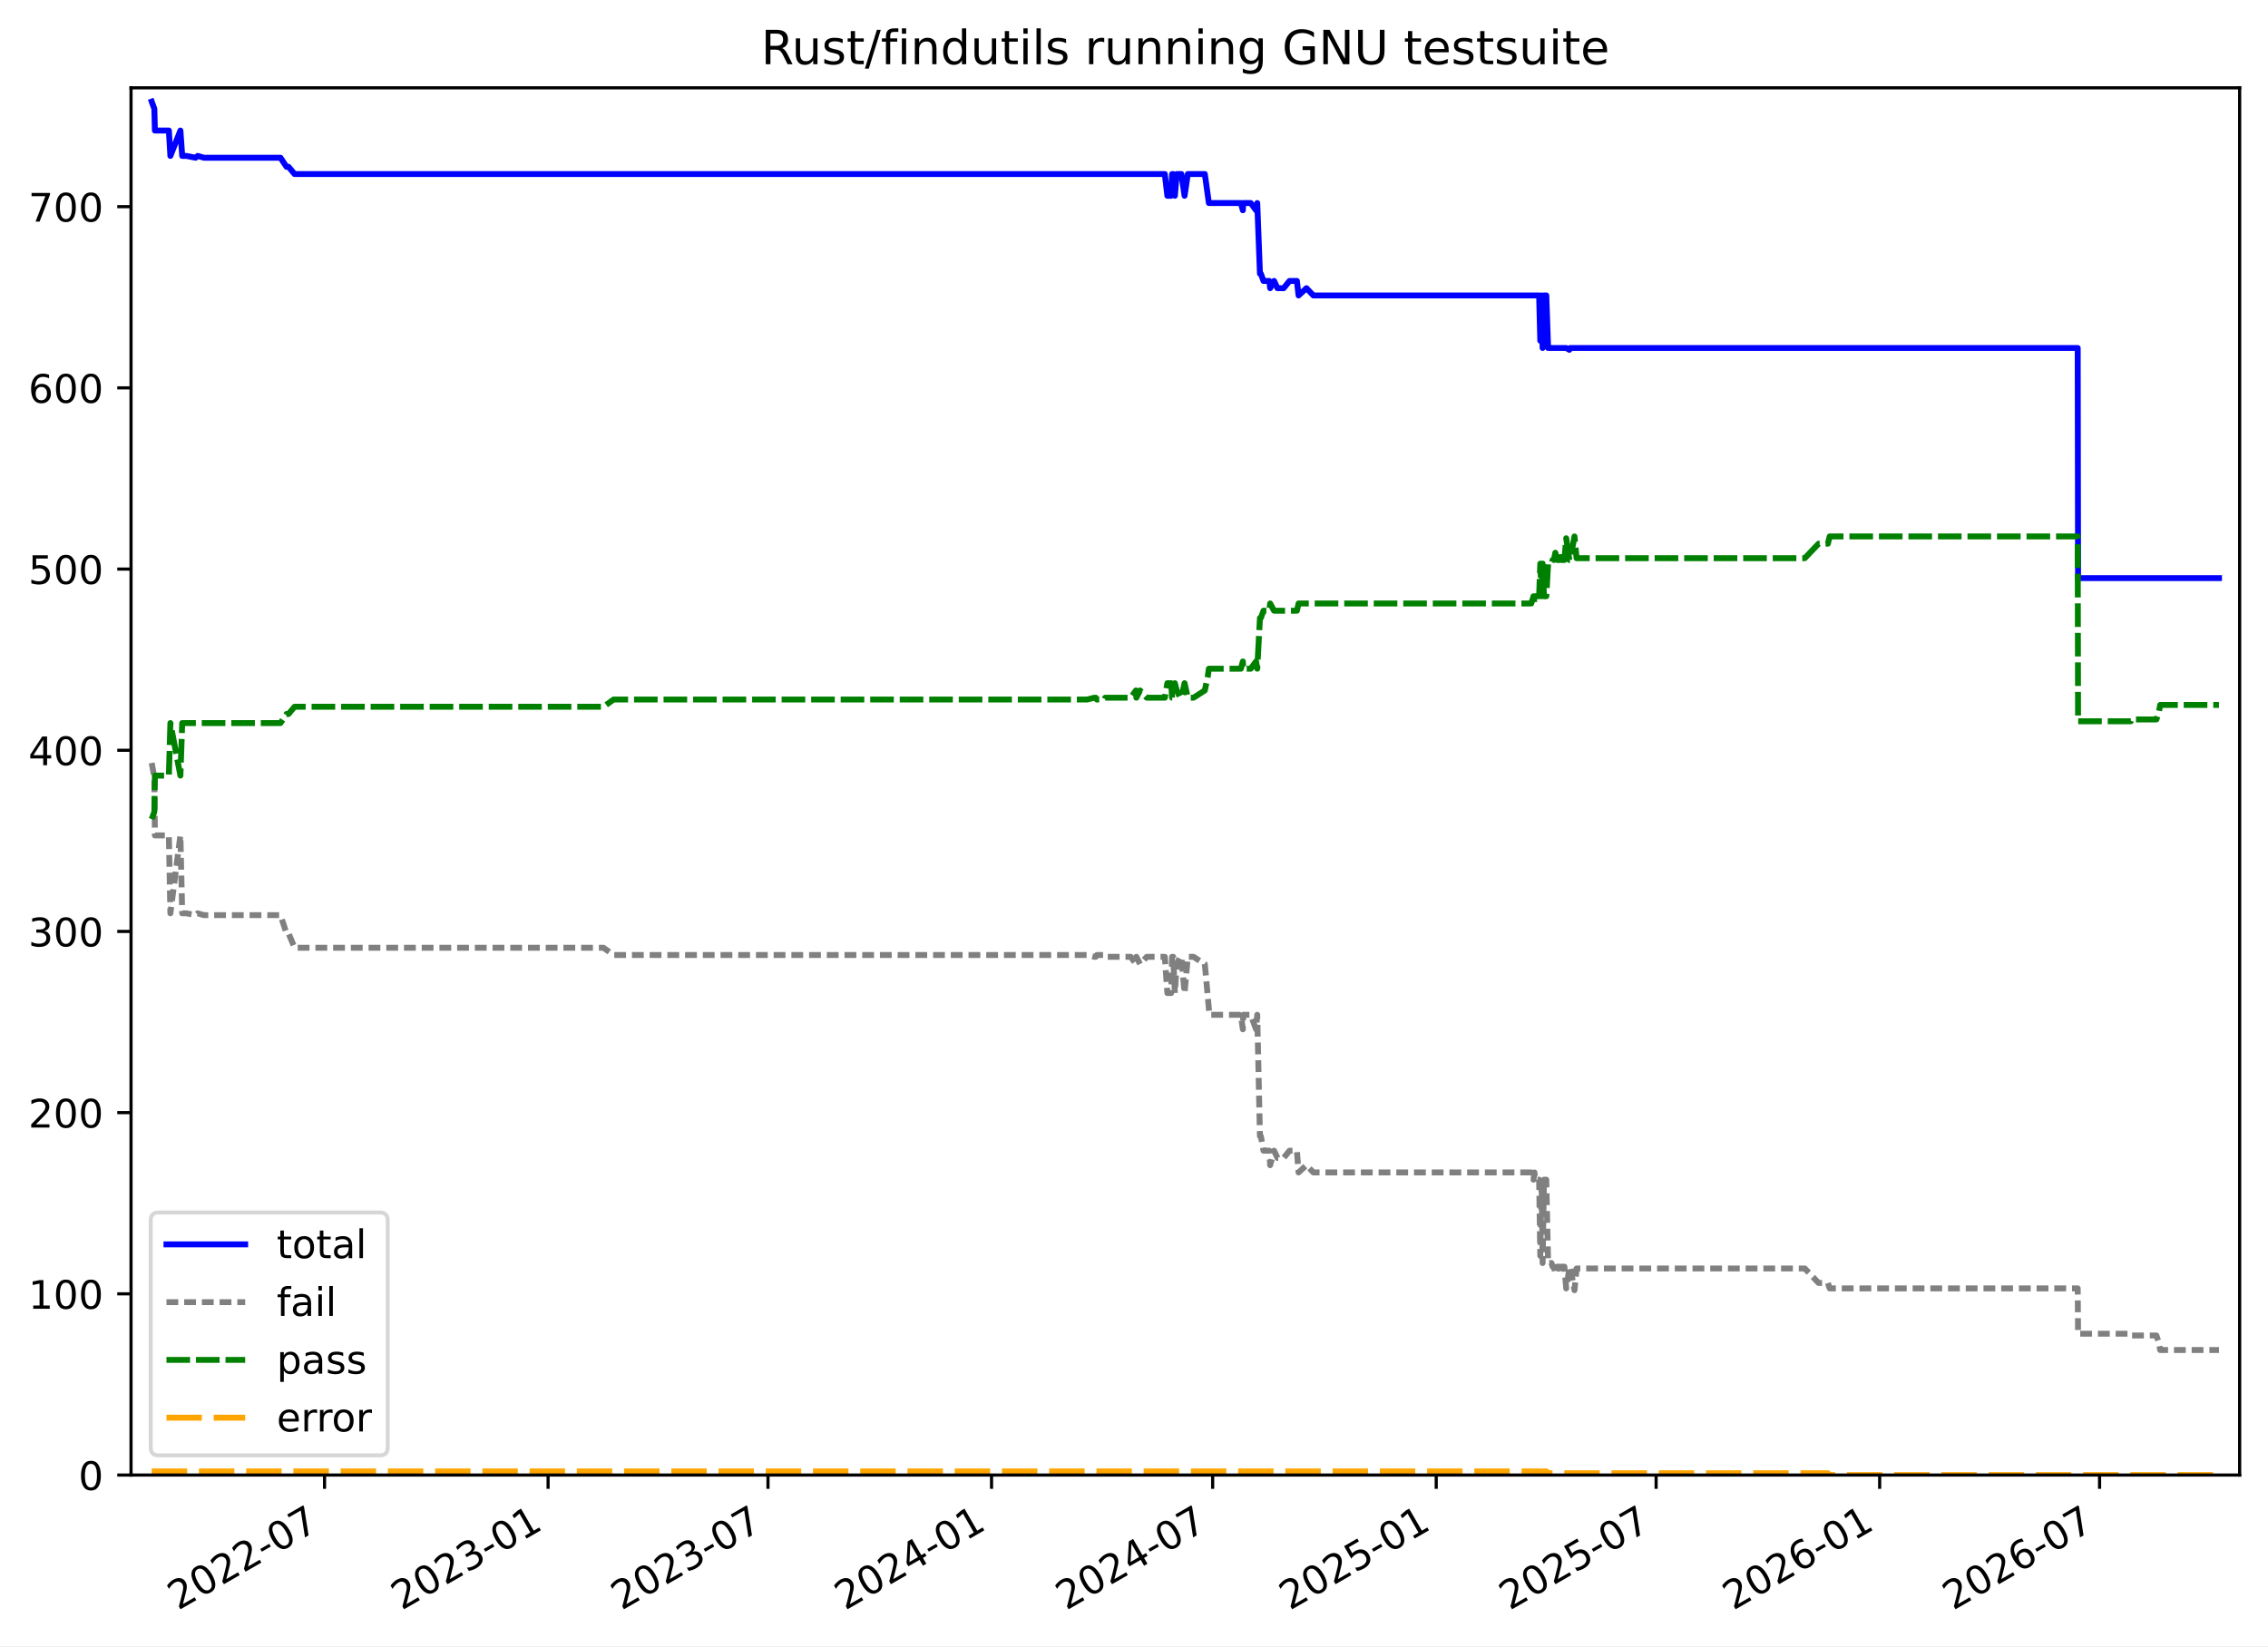
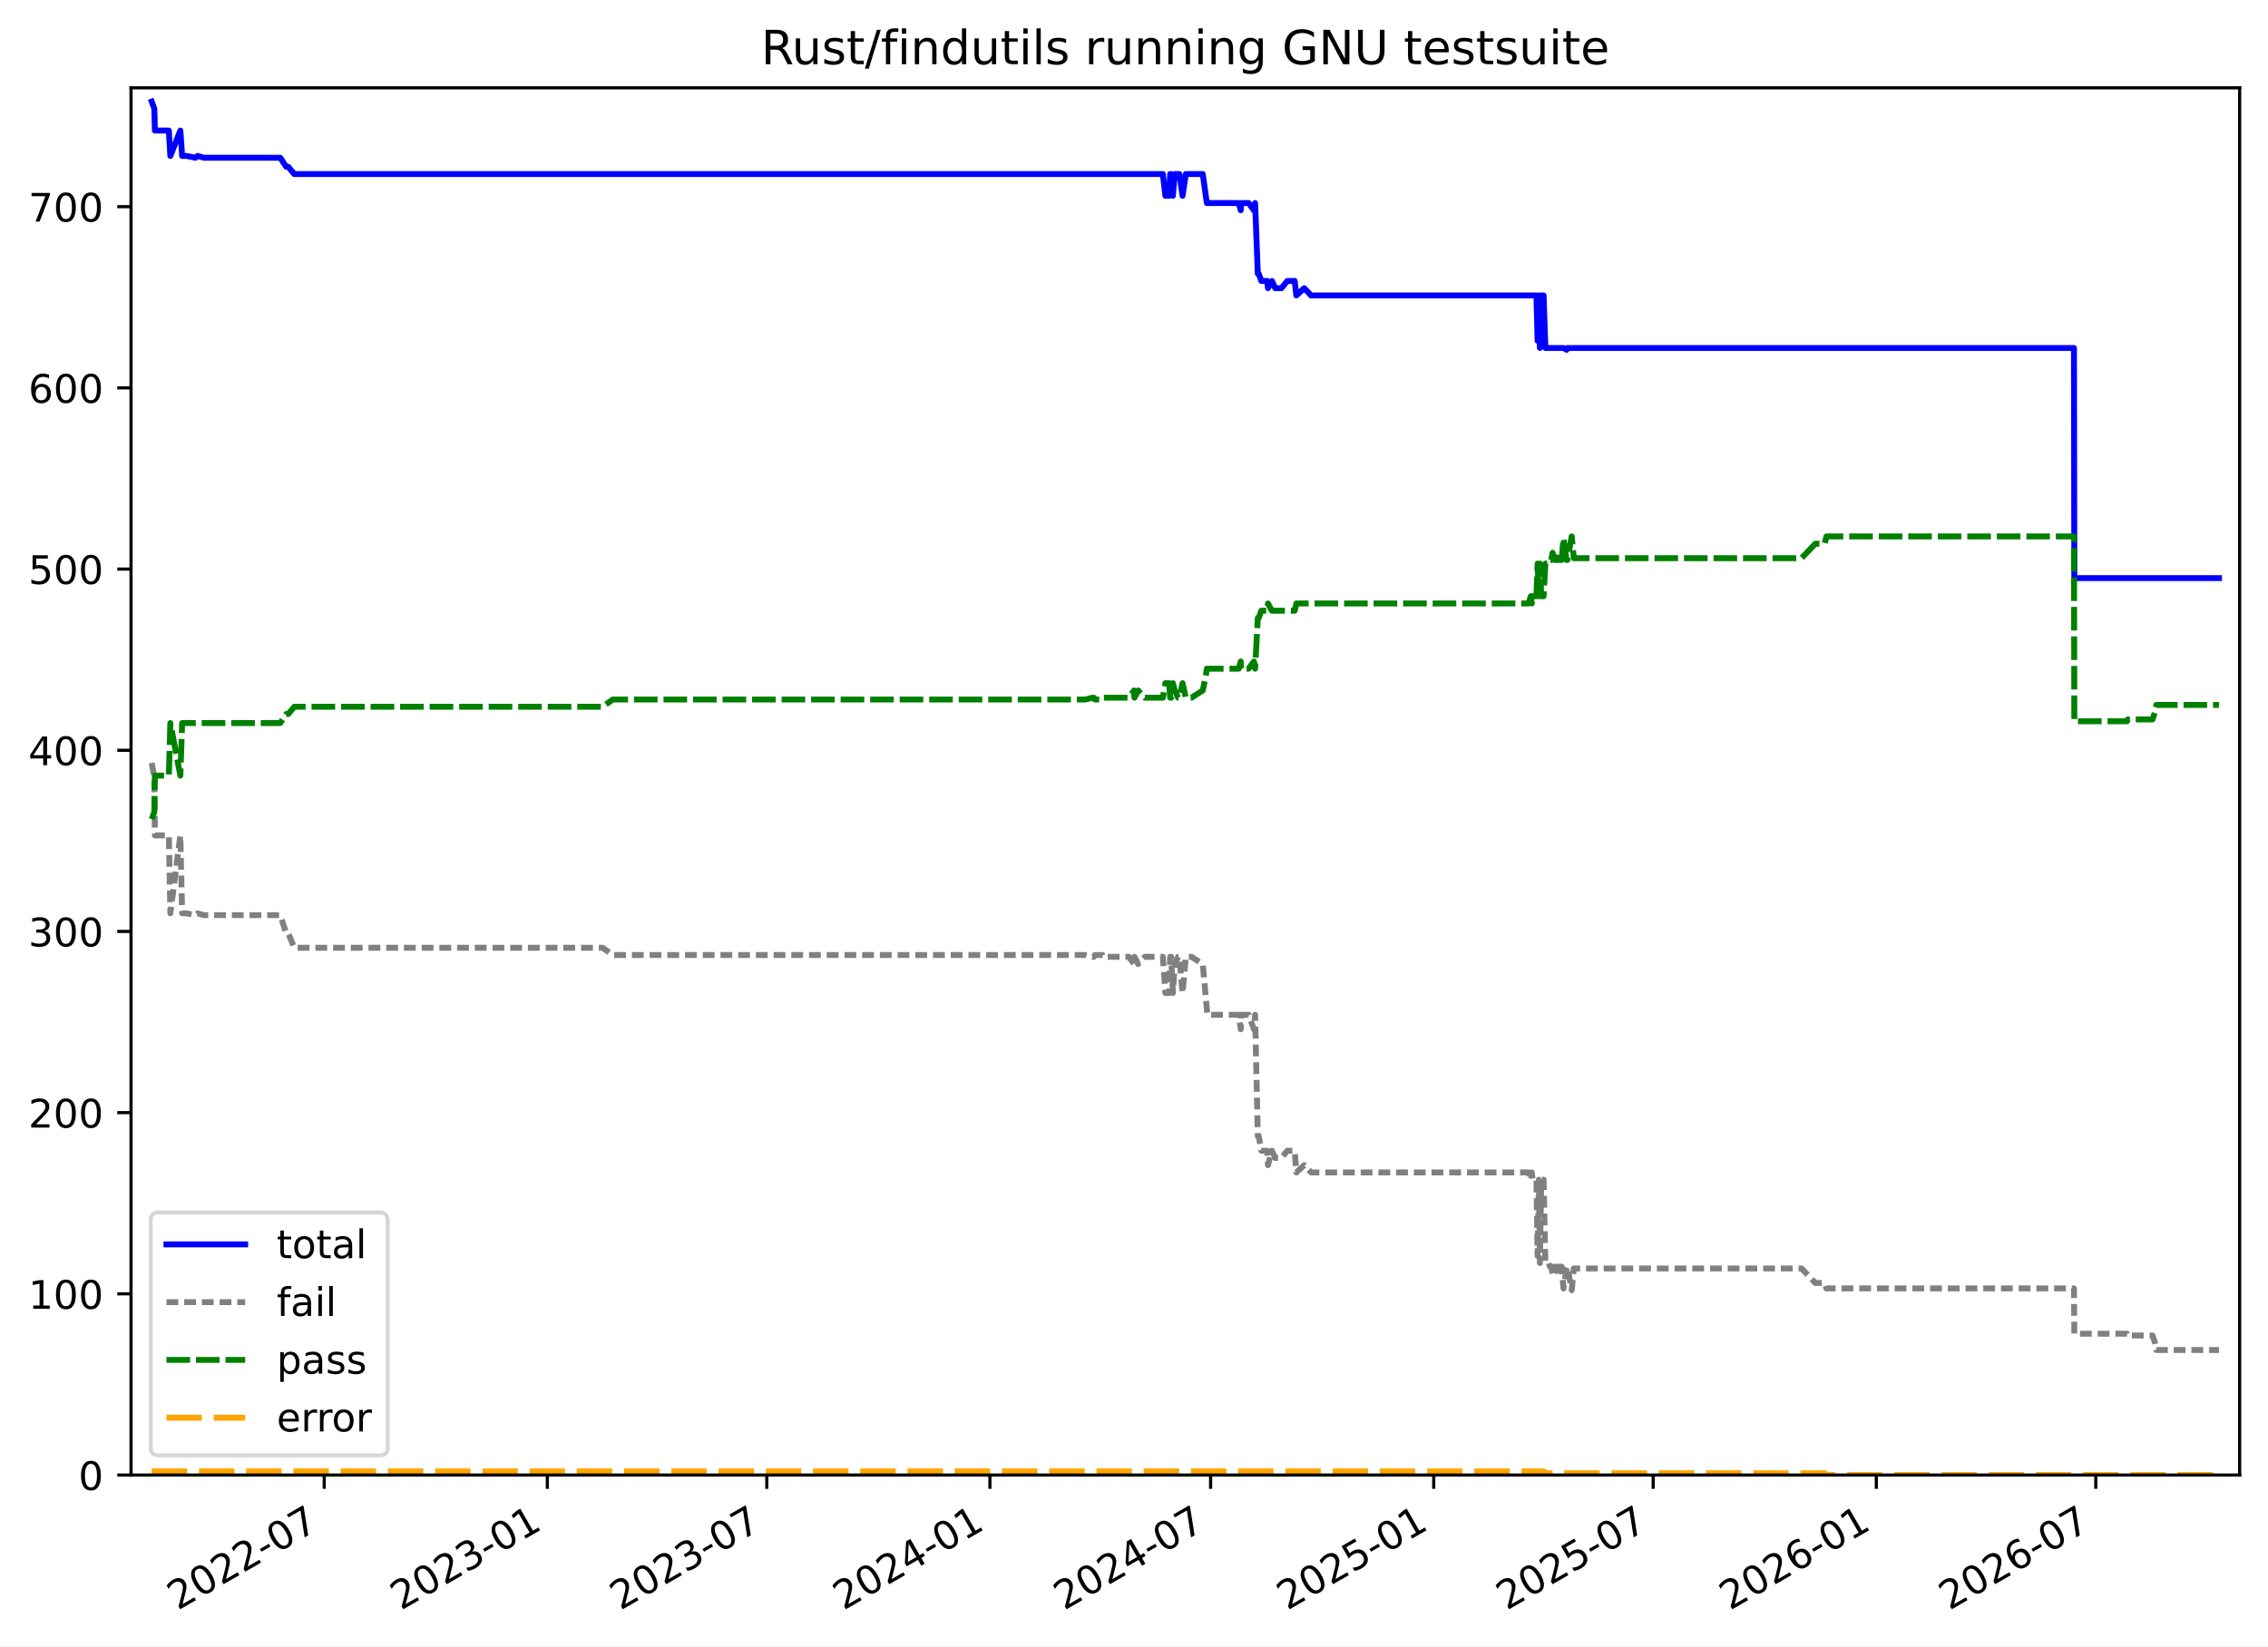
<svg xmlns="http://www.w3.org/2000/svg" xmlns:xlink="http://www.w3.org/1999/xlink" width="576.168pt" height="418.303pt" viewBox="0 0 576.168 418.303" version="1.1">
  <defs>
    <style type="text/css">*{stroke-linejoin: round; stroke-linecap: butt}</style>
  </defs>
  <g id="figure_1">
    <g id="patch_1">
      <path d="M -0 418.303  L 576.168 418.303  L 576.168 0  L -0 0  z " style="fill: #ffffff" />
    </g>
    <g id="axes_1">
      <g id="patch_2">
        <path d="M 33.288 374.83  L 568.967 374.83  L 568.967 22.318  L 33.288 22.318  z " style="fill: #ffffff" />
      </g>
      <g id="matplotlib.axis_1">
        <g id="xtick_1">
          <g id="line2d_1">
            <defs>
-               <path id="ma2edd99bf3" d="M 0 0  L 0 3.5  " style="stroke: #000000; stroke-width: 0.8" />
+               <path id="m2cd322309d" d="M 0 0  L 0 3.5  " style="stroke: #000000; stroke-width: 0.8" />
            </defs>
            <g>
-               <use xlink:href="#ma2edd99bf3" x="82.449" y="374.83" style="stroke: #000000; stroke-width: 0.8" />
+               <use xlink:href="#m2cd322309d" x="82.363" y="374.83" style="stroke: #000000; stroke-width: 0.8" />
            </g>
          </g>
          <g id="text_1">
-             <g transform="translate(45.22381 409.302) rotate(-30) scale(0.1 -0.1)">
+             <g transform="translate(45.13858 409.302) rotate(-30) scale(0.1 -0.1)">
              <defs>
                <path id="DejaVuSans-32" d="M 1228 531  L 3431 531  L 3431 0  L 469 0  L 469 531  Q 828 903 1448 1529  Q 2069 2156 2228 2338  Q 2531 2678 2651 2914  Q 2772 3150 2772 3378  Q 2772 3750 2511 3984  Q 2250 4219 1831 4219  Q 1534 4219 1204 4116  Q 875 4013 500 3803  L 500 4441  Q 881 4594 1212 4672  Q 1544 4750 1819 4750  Q 2544 4750 2975 4387  Q 3406 4025 3406 3419  Q 3406 3131 3298 2873  Q 3191 2616 2906 2266  Q 2828 2175 2409 1742  Q 1991 1309 1228 531  z " transform="scale(0.015625)" />
                <path id="DejaVuSans-30" d="M 2034 4250  Q 1547 4250 1301 3770  Q 1056 3291 1056 2328  Q 1056 1369 1301 889  Q 1547 409 2034 409  Q 2525 409 2770 889  Q 3016 1369 3016 2328  Q 3016 3291 2770 3770  Q 2525 4250 2034 4250  z M 2034 4750  Q 2819 4750 3233 4129  Q 3647 3509 3647 2328  Q 3647 1150 3233 529  Q 2819 -91 2034 -91  Q 1250 -91 836 529  Q 422 1150 422 2328  Q 422 3509 836 4129  Q 1250 4750 2034 4750  z " transform="scale(0.015625)" />
                <path id="DejaVuSans-2d" d="M 313 2009  L 1997 2009  L 1997 1497  L 313 1497  L 313 2009  z " transform="scale(0.015625)" />
                <path id="DejaVuSans-37" d="M 525 4666  L 3525 4666  L 3525 4397  L 1831 0  L 1172 0  L 2766 4134  L 525 4134  L 525 4666  z " transform="scale(0.015625)" />
              </defs>
              <use xlink:href="#DejaVuSans-32" />
              <use xlink:href="#DejaVuSans-30" x="63.623" />
              <use xlink:href="#DejaVuSans-32" x="127.246" />
              <use xlink:href="#DejaVuSans-32" x="190.869" />
              <use xlink:href="#DejaVuSans-2d" x="254.492" />
              <use xlink:href="#DejaVuSans-30" x="290.576" />
              <use xlink:href="#DejaVuSans-37" x="354.199" />
            </g>
          </g>
        </g>
        <g id="xtick_2">
          <g id="line2d_2">
            <g>
-               <use xlink:href="#ma2edd99bf3" x="139.239" y="374.83" style="stroke: #000000; stroke-width: 0.8" />
+               <use xlink:href="#m2cd322309d" x="139.044" y="374.83" style="stroke: #000000; stroke-width: 0.8" />
            </g>
          </g>
          <g id="text_2">
-             <g transform="translate(102.0146 409.302) rotate(-30) scale(0.1 -0.1)">
+             <g transform="translate(101.8191 409.302) rotate(-30) scale(0.1 -0.1)">
              <defs>
                <path id="DejaVuSans-33" d="M 2597 2516  Q 3050 2419 3304 2112  Q 3559 1806 3559 1356  Q 3559 666 3084 287  Q 2609 -91 1734 -91  Q 1441 -91 1130 -33  Q 819 25 488 141  L 488 750  Q 750 597 1062 519  Q 1375 441 1716 441  Q 2309 441 2620 675  Q 2931 909 2931 1356  Q 2931 1769 2642 2001  Q 2353 2234 1838 2234  L 1294 2234  L 1294 2753  L 1863 2753  Q 2328 2753 2575 2939  Q 2822 3125 2822 3475  Q 2822 3834 2567 4026  Q 2313 4219 1838 4219  Q 1578 4219 1281 4162  Q 984 4106 628 3988  L 628 4550  Q 988 4650 1302 4700  Q 1616 4750 1894 4750  Q 2613 4750 3031 4423  Q 3450 4097 3450 3541  Q 3450 3153 3228 2886  Q 3006 2619 2597 2516  z " transform="scale(0.015625)" />
                <path id="DejaVuSans-31" d="M 794 531  L 1825 531  L 1825 4091  L 703 3866  L 703 4441  L 1819 4666  L 2450 4666  L 2450 531  L 3481 531  L 3481 0  L 794 0  L 794 531  z " transform="scale(0.015625)" />
              </defs>
              <use xlink:href="#DejaVuSans-32" />
              <use xlink:href="#DejaVuSans-30" x="63.623" />
              <use xlink:href="#DejaVuSans-32" x="127.246" />
              <use xlink:href="#DejaVuSans-33" x="190.869" />
              <use xlink:href="#DejaVuSans-2d" x="254.492" />
              <use xlink:href="#DejaVuSans-30" x="290.576" />
              <use xlink:href="#DejaVuSans-31" x="354.199" />
            </g>
          </g>
        </g>
        <g id="xtick_3">
          <g id="line2d_3">
            <g>
-               <use xlink:href="#ma2edd99bf3" x="195.104" y="374.83" style="stroke: #000000; stroke-width: 0.8" />
+               <use xlink:href="#m2cd322309d" x="194.8" y="374.83" style="stroke: #000000; stroke-width: 0.8" />
            </g>
          </g>
          <g id="text_3">
-             <g transform="translate(157.8794 409.302) rotate(-30) scale(0.1 -0.1)">
+             <g transform="translate(157.5755 409.302) rotate(-30) scale(0.1 -0.1)">
              <use xlink:href="#DejaVuSans-32" />
              <use xlink:href="#DejaVuSans-30" x="63.623" />
              <use xlink:href="#DejaVuSans-32" x="127.246" />
              <use xlink:href="#DejaVuSans-33" x="190.869" />
              <use xlink:href="#DejaVuSans-2d" x="254.492" />
              <use xlink:href="#DejaVuSans-30" x="290.576" />
              <use xlink:href="#DejaVuSans-37" x="354.199" />
            </g>
          </g>
        </g>
        <g id="xtick_4">
          <g id="line2d_4">
            <g>
-               <use xlink:href="#ma2edd99bf3" x="251.895" y="374.83" style="stroke: #000000; stroke-width: 0.8" />
+               <use xlink:href="#m2cd322309d" x="251.481" y="374.83" style="stroke: #000000; stroke-width: 0.8" />
            </g>
          </g>
          <g id="text_4">
-             <g transform="translate(214.6702 409.302) rotate(-30) scale(0.1 -0.1)">
+             <g transform="translate(214.2561 409.302) rotate(-30) scale(0.1 -0.1)">
              <defs>
                <path id="DejaVuSans-34" d="M 2419 4116  L 825 1625  L 2419 1625  L 2419 4116  z M 2253 4666  L 3047 4666  L 3047 1625  L 3713 1625  L 3713 1100  L 3047 1100  L 3047 0  L 2419 0  L 2419 1100  L 313 1100  L 313 1709  L 2253 4666  z " transform="scale(0.015625)" />
              </defs>
              <use xlink:href="#DejaVuSans-32" />
              <use xlink:href="#DejaVuSans-30" x="63.623" />
              <use xlink:href="#DejaVuSans-32" x="127.246" />
              <use xlink:href="#DejaVuSans-34" x="190.869" />
              <use xlink:href="#DejaVuSans-2d" x="254.492" />
              <use xlink:href="#DejaVuSans-30" x="290.576" />
              <use xlink:href="#DejaVuSans-31" x="354.199" />
            </g>
          </g>
        </g>
        <g id="xtick_5">
          <g id="line2d_5">
            <g>
-               <use xlink:href="#ma2edd99bf3" x="308.069" y="374.83" style="stroke: #000000; stroke-width: 0.8" />
+               <use xlink:href="#m2cd322309d" x="307.545" y="374.83" style="stroke: #000000; stroke-width: 0.8" />
            </g>
          </g>
          <g id="text_5">
-             <g transform="translate(270.8437 409.302) rotate(-30) scale(0.1 -0.1)">
+             <g transform="translate(270.3206 409.302) rotate(-30) scale(0.1 -0.1)">
              <use xlink:href="#DejaVuSans-32" />
              <use xlink:href="#DejaVuSans-30" x="63.623" />
              <use xlink:href="#DejaVuSans-32" x="127.246" />
              <use xlink:href="#DejaVuSans-34" x="190.869" />
              <use xlink:href="#DejaVuSans-2d" x="254.492" />
              <use xlink:href="#DejaVuSans-30" x="290.576" />
              <use xlink:href="#DejaVuSans-37" x="354.199" />
            </g>
          </g>
        </g>
        <g id="xtick_6">
          <g id="line2d_6">
            <g>
-               <use xlink:href="#ma2edd99bf3" x="364.859" y="374.83" style="stroke: #000000; stroke-width: 0.8" />
+               <use xlink:href="#m2cd322309d" x="364.226" y="374.83" style="stroke: #000000; stroke-width: 0.8" />
            </g>
          </g>
          <g id="text_6">
-             <g transform="translate(327.6345 409.302) rotate(-30) scale(0.1 -0.1)">
+             <g transform="translate(327.0011 409.302) rotate(-30) scale(0.1 -0.1)">
              <defs>
                <path id="DejaVuSans-35" d="M 691 4666  L 3169 4666  L 3169 4134  L 1269 4134  L 1269 2991  Q 1406 3038 1543 3061  Q 1681 3084 1819 3084  Q 2600 3084 3056 2656  Q 3513 2228 3513 1497  Q 3513 744 3044 326  Q 2575 -91 1722 -91  Q 1428 -91 1123 -41  Q 819 9 494 109  L 494 744  Q 775 591 1075 516  Q 1375 441 1709 441  Q 2250 441 2565 725  Q 2881 1009 2881 1497  Q 2881 1984 2565 2268  Q 2250 2553 1709 2553  Q 1456 2553 1204 2497  Q 953 2441 691 2322  L 691 4666  z " transform="scale(0.015625)" />
              </defs>
              <use xlink:href="#DejaVuSans-32" />
              <use xlink:href="#DejaVuSans-30" x="63.623" />
              <use xlink:href="#DejaVuSans-32" x="127.246" />
              <use xlink:href="#DejaVuSans-35" x="190.869" />
              <use xlink:href="#DejaVuSans-2d" x="254.492" />
              <use xlink:href="#DejaVuSans-30" x="290.576" />
              <use xlink:href="#DejaVuSans-31" x="354.199" />
            </g>
          </g>
        </g>
        <g id="xtick_7">
          <g id="line2d_7">
            <g>
-               <use xlink:href="#ma2edd99bf3" x="420.724" y="374.83" style="stroke: #000000; stroke-width: 0.8" />
+               <use xlink:href="#m2cd322309d" x="419.982" y="374.83" style="stroke: #000000; stroke-width: 0.8" />
            </g>
          </g>
          <g id="text_7">
-             <g transform="translate(383.4994 409.302) rotate(-30) scale(0.1 -0.1)">
+             <g transform="translate(382.7575 409.302) rotate(-30) scale(0.1 -0.1)">
              <use xlink:href="#DejaVuSans-32" />
              <use xlink:href="#DejaVuSans-30" x="63.623" />
              <use xlink:href="#DejaVuSans-32" x="127.246" />
              <use xlink:href="#DejaVuSans-35" x="190.869" />
              <use xlink:href="#DejaVuSans-2d" x="254.492" />
              <use xlink:href="#DejaVuSans-30" x="290.576" />
              <use xlink:href="#DejaVuSans-37" x="354.199" />
            </g>
          </g>
        </g>
        <g id="xtick_8">
          <g id="line2d_8">
            <g>
-               <use xlink:href="#ma2edd99bf3" x="477.515" y="374.83" style="stroke: #000000; stroke-width: 0.8" />
+               <use xlink:href="#m2cd322309d" x="476.663" y="374.83" style="stroke: #000000; stroke-width: 0.8" />
            </g>
          </g>
          <g id="text_8">
-             <g transform="translate(440.2902 409.302) rotate(-30) scale(0.1 -0.1)">
+             <g transform="translate(439.4381 409.302) rotate(-30) scale(0.1 -0.1)">
              <defs>
                <path id="DejaVuSans-36" d="M 2113 2584  Q 1688 2584 1439 2293  Q 1191 2003 1191 1497  Q 1191 994 1439 701  Q 1688 409 2113 409  Q 2538 409 2786 701  Q 3034 994 3034 1497  Q 3034 2003 2786 2293  Q 2538 2584 2113 2584  z M 3366 4563  L 3366 3988  Q 3128 4100 2886 4159  Q 2644 4219 2406 4219  Q 1781 4219 1451 3797  Q 1122 3375 1075 2522  Q 1259 2794 1537 2939  Q 1816 3084 2150 3084  Q 2853 3084 3261 2657  Q 3669 2231 3669 1497  Q 3669 778 3244 343  Q 2819 -91 2113 -91  Q 1303 -91 875 529  Q 447 1150 447 2328  Q 447 3434 972 4092  Q 1497 4750 2381 4750  Q 2619 4750 2861 4703  Q 3103 4656 3366 4563  z " transform="scale(0.015625)" />
              </defs>
              <use xlink:href="#DejaVuSans-32" />
              <use xlink:href="#DejaVuSans-30" x="63.623" />
              <use xlink:href="#DejaVuSans-32" x="127.246" />
              <use xlink:href="#DejaVuSans-36" x="190.869" />
              <use xlink:href="#DejaVuSans-2d" x="254.492" />
              <use xlink:href="#DejaVuSans-30" x="290.576" />
              <use xlink:href="#DejaVuSans-31" x="354.199" />
            </g>
          </g>
        </g>
        <g id="xtick_9">
          <g id="line2d_9">
            <g>
-               <use xlink:href="#ma2edd99bf3" x="533.38" y="374.83" style="stroke: #000000; stroke-width: 0.8" />
+               <use xlink:href="#m2cd322309d" x="532.419" y="374.83" style="stroke: #000000; stroke-width: 0.8" />
            </g>
          </g>
          <g id="text_9">
-             <g transform="translate(496.155 409.302) rotate(-30) scale(0.1 -0.1)">
+             <g transform="translate(495.1945 409.302) rotate(-30) scale(0.1 -0.1)">
              <use xlink:href="#DejaVuSans-32" />
              <use xlink:href="#DejaVuSans-30" x="63.623" />
              <use xlink:href="#DejaVuSans-32" x="127.246" />
              <use xlink:href="#DejaVuSans-36" x="190.869" />
              <use xlink:href="#DejaVuSans-2d" x="254.492" />
              <use xlink:href="#DejaVuSans-30" x="290.576" />
              <use xlink:href="#DejaVuSans-37" x="354.199" />
            </g>
          </g>
        </g>
      </g>
      <g id="matplotlib.axis_2">
        <g id="ytick_1">
          <g id="line2d_10">
            <defs>
-               <path id="m96dbf20988" d="M 0 0  L -3.5 0  " style="stroke: #000000; stroke-width: 0.8" />
+               <path id="m29785abe82" d="M 0 0  L -3.5 0  " style="stroke: #000000; stroke-width: 0.8" />
            </defs>
            <g>
-               <use xlink:href="#m96dbf20988" x="33.288" y="374.83" style="stroke: #000000; stroke-width: 0.8" />
+               <use xlink:href="#m29785abe82" x="33.288" y="374.83" style="stroke: #000000; stroke-width: 0.8" />
            </g>
          </g>
          <g id="text_10">
            <g transform="translate(19.925 378.6293) scale(0.1 -0.1)">
              <use xlink:href="#DejaVuSans-30" />
            </g>
          </g>
        </g>
        <g id="ytick_2">
          <g id="line2d_11">
            <g>
-               <use xlink:href="#m96dbf20988" x="33.288" y="328.785" style="stroke: #000000; stroke-width: 0.8" />
+               <use xlink:href="#m29785abe82" x="33.288" y="328.785" style="stroke: #000000; stroke-width: 0.8" />
            </g>
          </g>
          <g id="text_11">
            <g transform="translate(7.2 332.5843) scale(0.1 -0.1)">
              <use xlink:href="#DejaVuSans-31" />
              <use xlink:href="#DejaVuSans-30" x="63.623" />
              <use xlink:href="#DejaVuSans-30" x="127.246" />
            </g>
          </g>
        </g>
        <g id="ytick_3">
          <g id="line2d_12">
            <g>
-               <use xlink:href="#m96dbf20988" x="33.288" y="282.74" style="stroke: #000000; stroke-width: 0.8" />
+               <use xlink:href="#m29785abe82" x="33.288" y="282.74" style="stroke: #000000; stroke-width: 0.8" />
            </g>
          </g>
          <g id="text_12">
            <g transform="translate(7.2 286.5392) scale(0.1 -0.1)">
              <use xlink:href="#DejaVuSans-32" />
              <use xlink:href="#DejaVuSans-30" x="63.623" />
              <use xlink:href="#DejaVuSans-30" x="127.246" />
            </g>
          </g>
        </g>
        <g id="ytick_4">
          <g id="line2d_13">
            <g>
-               <use xlink:href="#m96dbf20988" x="33.288" y="236.695" style="stroke: #000000; stroke-width: 0.8" />
+               <use xlink:href="#m29785abe82" x="33.288" y="236.695" style="stroke: #000000; stroke-width: 0.8" />
            </g>
          </g>
          <g id="text_13">
            <g transform="translate(7.2 240.4941) scale(0.1 -0.1)">
              <use xlink:href="#DejaVuSans-33" />
              <use xlink:href="#DejaVuSans-30" x="63.623" />
              <use xlink:href="#DejaVuSans-30" x="127.246" />
            </g>
          </g>
        </g>
        <g id="ytick_5">
          <g id="line2d_14">
            <g>
-               <use xlink:href="#m96dbf20988" x="33.288" y="190.65" style="stroke: #000000; stroke-width: 0.8" />
+               <use xlink:href="#m29785abe82" x="33.288" y="190.65" style="stroke: #000000; stroke-width: 0.8" />
            </g>
          </g>
          <g id="text_14">
            <g transform="translate(7.2 194.449) scale(0.1 -0.1)">
              <use xlink:href="#DejaVuSans-34" />
              <use xlink:href="#DejaVuSans-30" x="63.623" />
              <use xlink:href="#DejaVuSans-30" x="127.246" />
            </g>
          </g>
        </g>
        <g id="ytick_6">
          <g id="line2d_15">
            <g>
-               <use xlink:href="#m96dbf20988" x="33.288" y="144.605" style="stroke: #000000; stroke-width: 0.8" />
+               <use xlink:href="#m29785abe82" x="33.288" y="144.605" style="stroke: #000000; stroke-width: 0.8" />
            </g>
          </g>
          <g id="text_15">
            <g transform="translate(7.2 148.4039) scale(0.1 -0.1)">
              <use xlink:href="#DejaVuSans-35" />
              <use xlink:href="#DejaVuSans-30" x="63.623" />
              <use xlink:href="#DejaVuSans-30" x="127.246" />
            </g>
          </g>
        </g>
        <g id="ytick_7">
          <g id="line2d_16">
            <g>
-               <use xlink:href="#m96dbf20988" x="33.288" y="98.56" style="stroke: #000000; stroke-width: 0.8" />
+               <use xlink:href="#m29785abe82" x="33.288" y="98.56" style="stroke: #000000; stroke-width: 0.8" />
            </g>
          </g>
          <g id="text_16">
            <g transform="translate(7.2 102.3588) scale(0.1 -0.1)">
              <use xlink:href="#DejaVuSans-36" />
              <use xlink:href="#DejaVuSans-30" x="63.623" />
              <use xlink:href="#DejaVuSans-30" x="127.246" />
            </g>
          </g>
        </g>
        <g id="ytick_8">
          <g id="line2d_17">
            <g>
-               <use xlink:href="#m96dbf20988" x="33.288" y="52.514" style="stroke: #000000; stroke-width: 0.8" />
+               <use xlink:href="#m29785abe82" x="33.288" y="52.514" style="stroke: #000000; stroke-width: 0.8" />
            </g>
          </g>
          <g id="text_17">
            <g transform="translate(7.2 56.31371) scale(0.1 -0.1)">
              <use xlink:href="#DejaVuSans-37" />
              <use xlink:href="#DejaVuSans-30" x="63.623" />
              <use xlink:href="#DejaVuSans-30" x="127.246" />
            </g>
          </g>
        </g>
      </g>
      <g id="line2d_18">
-         <path d="M 38.539 25.808  L 39.209 27.65  L 39.351 33.176  L 42.902 33.176  L 43.285 39.622  L 45.83 33.176  L 46.288 39.622  L 47.357 39.622  L 49.692 40.082  L 50.224 39.622  L 51.813 40.082  L 71.254 40.082  L 72.783 42.385  L 73.293 42.385  L 74.834 44.226  L 295.916 44.226  L 296.556 49.752  L 297.527 49.752  L 297.767 44.226  L 298.036 44.226  L 298.466 49.752  L 298.939 44.226  L 300.114 44.226  L 300.93 49.752  L 301.752 44.226  L 306.076 44.226  L 307.107 51.594  L 315.238 51.594  L 315.737 53.435  L 315.827 51.594  L 317.734 51.594  L 319.091 53.435  L 319.394 51.594  L 320.081 69.551  L 320.311 69.551  L 320.981 71.393  L 322.46 71.393  L 322.669 73.235  L 323.663 71.393  L 324.53 73.235  L 326.101 73.235  L 327.592 71.393  L 329.471 71.393  L 329.889 75.077  L 331.896 73.235  L 333.646 75.077  L 391.005 75.077  L 391.298 86.588  L 391.622 75.077  L 391.888 88.43  L 392.239 75.077  L 392.824 75.077  L 393.284 88.43  L 397.883 88.43  L 398.682 88.89  L 398.877 88.43  L 527.827 88.43  L 527.917 146.907  L 563.716 146.907  L 563.716 146.907  " clip-path="url(#p985dbbb696)" style="fill: none; stroke: #0000ff; stroke-width: 1.5; stroke-linecap: square" />
+         <path d="M 38.539 25.808  L 39.208 27.65  L 39.349 33.176  L 42.894 33.176  L 43.276 39.622  L 45.816 33.176  L 46.273 39.622  L 47.34 39.622  L 49.67 40.082  L 50.201 39.622  L 51.787 40.082  L 71.191 40.082  L 72.716 42.385  L 73.226 42.385  L 74.763 44.226  L 295.416 44.226  L 296.055 49.752  L 297.025 49.752  L 297.264 44.226  L 297.533 44.226  L 297.961 49.752  L 298.434 44.226  L 299.606 44.226  L 300.421 49.752  L 301.241 44.226  L 305.557 44.226  L 306.586 51.594  L 314.701 51.594  L 315.198 53.435  L 315.289 51.594  L 317.193 51.594  L 318.547 53.435  L 318.849 51.594  L 319.535 69.551  L 319.764 69.551  L 320.433 71.393  L 321.909 71.393  L 322.117 73.235  L 323.11 71.393  L 323.975 73.235  L 325.543 73.235  L 327.031 71.393  L 328.906 71.393  L 329.324 75.077  L 331.326 73.235  L 333.073 75.077  L 390.321 75.077  L 390.613 86.588  L 390.937 75.077  L 391.202 88.43  L 391.553 75.077  L 392.136 75.077  L 392.595 88.43  L 397.185 88.43  L 397.983 88.89  L 398.177 88.43  L 526.877 88.43  L 526.967 146.907  L 563.716 146.907  L 563.716 146.907  " clip-path="url(#p2c66f443ce)" style="fill: none; stroke: #0000ff; stroke-width: 1.5; stroke-linecap: square" />
      </g>
      <g id="line2d_19">
-         <path d="M 38.539 193.873  L 39.209 197.557  L 39.351 212.291  L 42.902 212.291  L 43.285 232.09  L 45.83 212.291  L 46.288 232.09  L 47.357 232.09  L 49.692 232.551  L 50.224 232.09  L 51.813 232.551  L 71.254 232.551  L 72.783 237.155  L 73.293 237.155  L 74.834 240.839  L 153.308 240.839  L 155.89 242.681  L 276.198 242.681  L 278.025 243.141  L 278.36 243.141  L 278.645 242.681  L 280.575 242.681  L 280.767 243.141  L 287.253 243.141  L 288.575 244.983  L 288.69 243.141  L 289.619 244.983  L 291.336 243.141  L 295.916 243.141  L 296.556 252.35  L 297.527 252.35  L 297.767 243.141  L 298.036 243.141  L 298.466 252.35  L 298.939 244.983  L 299.805 243.141  L 300.114 243.141  L 300.93 252.35  L 301.752 243.141  L 303.199 243.141  L 306.076 244.983  L 307.245 257.876  L 315.238 257.876  L 315.737 261.559  L 315.827 257.876  L 317.734 257.876  L 319.091 261.559  L 319.394 257.876  L 320.081 288.726  L 320.311 288.726  L 320.981 292.409  L 322.46 292.409  L 322.669 296.093  L 323.663 292.409  L 324.53 294.251  L 326.101 294.251  L 327.592 292.409  L 329.471 292.409  L 329.889 297.935  L 331.896 296.093  L 333.646 297.935  L 389.013 297.935  L 389.575 299.777  L 389.822 297.935  L 390.039 299.777  L 391.005 299.777  L 391.298 319.116  L 391.622 299.777  L 391.888 320.957  L 392.239 299.777  L 392.824 299.777  L 393.284 320.957  L 394.136 320.957  L 394.425 321.878  L 394.752 321.878  L 395.119 323.72  L 395.614 321.878  L 396.286 321.878  L 396.553 323.72  L 396.717 321.878  L 397.426 321.878  L 397.883 327.404  L 398.682 322.339  L 398.877 321.878  L 399.985 327.864  L 400.52 322.339  L 458.494 322.339  L 462.003 326.022  L 464.364 326.022  L 464.813 327.404  L 527.827 327.404  L 527.917 338.915  L 541.323 338.915  L 541.489 339.375  L 547.82 339.375  L 548.443 341.217  L 548.77 343.059  L 563.716 343.059  L 563.716 343.059  " clip-path="url(#p985dbbb696)" style="fill: none; stroke-dasharray: 3,1.5; stroke-dashoffset: 0; stroke: #808080; stroke-width: 1.5" />
+         <path d="M 38.539 193.873  L 39.208 197.557  L 39.349 212.291  L 42.894 212.291  L 43.276 232.09  L 45.816 212.291  L 46.273 232.09  L 47.34 232.09  L 49.67 232.551  L 50.201 232.09  L 51.787 232.551  L 71.191 232.551  L 72.716 237.155  L 73.226 237.155  L 74.763 240.839  L 153.086 240.839  L 155.662 242.681  L 275.737 242.681  L 277.56 243.141  L 277.894 243.141  L 278.179 242.681  L 280.105 242.681  L 280.297 243.141  L 286.77 243.141  L 288.089 244.983  L 288.204 243.141  L 289.132 244.983  L 290.845 243.141  L 295.416 243.141  L 296.055 252.35  L 297.025 252.35  L 297.264 243.141  L 297.533 243.141  L 297.961 252.35  L 298.434 244.983  L 299.298 243.141  L 299.606 243.141  L 300.421 252.35  L 301.241 243.141  L 302.685 243.141  L 305.557 244.983  L 306.724 257.876  L 314.701 257.876  L 315.198 261.559  L 315.289 257.876  L 317.193 257.876  L 318.547 261.559  L 318.849 257.876  L 319.535 288.726  L 319.764 288.726  L 320.433 292.409  L 321.909 292.409  L 322.117 296.093  L 323.11 292.409  L 323.975 294.251  L 325.543 294.251  L 327.031 292.409  L 328.906 292.409  L 329.324 297.935  L 331.326 296.093  L 333.073 297.935  L 388.333 297.935  L 388.894 299.777  L 389.14 297.935  L 389.357 299.777  L 390.321 299.777  L 390.613 319.116  L 390.937 299.777  L 391.202 320.957  L 391.553 299.777  L 392.136 299.777  L 392.595 320.957  L 393.446 320.957  L 393.734 321.878  L 394.061 321.878  L 394.427 323.72  L 394.921 321.878  L 395.592 321.878  L 395.858 323.72  L 396.021 321.878  L 396.729 321.878  L 397.185 327.404  L 397.983 322.339  L 398.177 321.878  L 399.284 327.864  L 399.817 322.339  L 457.679 322.339  L 461.181 326.022  L 463.538 326.022  L 463.986 327.404  L 526.877 327.404  L 526.967 338.915  L 540.347 338.915  L 540.513 339.375  L 546.832 339.375  L 547.453 341.217  L 547.779 343.059  L 563.716 343.059  L 563.716 343.059  " clip-path="url(#p2c66f443ce)" style="fill: none; stroke-dasharray: 3,1.5; stroke-dashoffset: 0; stroke: #808080; stroke-width: 1.5" />
      </g>
      <g id="line2d_20">
-         <path d="M 38.539 208.147  L 39.209 206.305  L 39.351 197.096  L 42.902 197.096  L 43.285 183.743  L 45.83 197.096  L 46.288 183.743  L 71.254 183.743  L 72.783 181.441  L 73.293 181.441  L 74.834 179.599  L 153.308 179.599  L 155.89 177.757  L 276.198 177.757  L 278.025 177.297  L 278.36 177.297  L 278.645 177.757  L 280.575 177.757  L 280.767 177.297  L 287.253 177.297  L 288.575 175.455  L 288.69 177.297  L 289.619 175.455  L 291.336 177.297  L 295.916 177.297  L 296.556 173.613  L 297.527 173.613  L 297.767 177.297  L 298.036 177.297  L 298.466 173.613  L 298.939 175.455  L 299.805 177.297  L 300.114 177.297  L 300.93 173.613  L 301.752 177.297  L 303.199 177.297  L 306.076 175.455  L 306.843 171.771  L 307.107 169.929  L 315.238 169.929  L 315.737 168.088  L 315.827 169.929  L 317.734 169.929  L 319.091 168.088  L 319.394 169.929  L 320.081 157.037  L 320.311 157.037  L 320.981 155.195  L 322.46 155.195  L 322.669 153.353  L 323.663 155.195  L 329.471 155.195  L 329.889 153.353  L 389.013 153.353  L 389.575 151.511  L 389.822 153.353  L 390.039 151.511  L 391.005 151.511  L 391.298 143.223  L 391.622 151.511  L 391.888 143.223  L 392.239 151.511  L 392.824 151.511  L 393.284 143.223  L 394.136 143.223  L 394.425 142.302  L 394.752 142.302  L 395.119 140.461  L 395.614 142.302  L 396.286 142.302  L 396.553 140.461  L 396.717 142.302  L 397.426 142.302  L 397.883 136.777  L 398.682 142.302  L 398.877 142.302  L 399.985 136.317  L 400.52 141.842  L 458.494 141.842  L 462.003 138.158  L 464.364 138.158  L 464.813 136.317  L 527.827 136.317  L 527.917 183.283  L 541.323 183.283  L 541.489 182.822  L 547.82 182.822  L 548.443 180.98  L 548.77 179.138  L 563.716 179.138  L 563.716 179.138  " clip-path="url(#p985dbbb696)" style="fill: none; stroke-dasharray: 6,1.5; stroke-dashoffset: 0; stroke: #008000; stroke-width: 1.5" />
+         <path d="M 38.539 208.147  L 39.208 206.305  L 39.349 197.096  L 42.894 197.096  L 43.276 183.743  L 45.816 197.096  L 46.273 183.743  L 71.191 183.743  L 72.716 181.441  L 73.226 181.441  L 74.763 179.599  L 153.086 179.599  L 155.662 177.757  L 275.737 177.757  L 277.56 177.297  L 277.894 177.297  L 278.179 177.757  L 280.105 177.757  L 280.297 177.297  L 286.77 177.297  L 288.089 175.455  L 288.204 177.297  L 289.132 175.455  L 290.845 177.297  L 295.416 177.297  L 296.055 173.613  L 297.025 173.613  L 297.264 177.297  L 297.533 177.297  L 297.961 173.613  L 298.434 175.455  L 299.298 177.297  L 299.606 177.297  L 300.421 173.613  L 301.241 177.297  L 302.685 177.297  L 305.557 175.455  L 306.322 171.771  L 306.586 169.929  L 314.701 169.929  L 315.198 168.088  L 315.289 169.929  L 317.193 169.929  L 318.547 168.088  L 318.849 169.929  L 319.535 157.037  L 319.764 157.037  L 320.433 155.195  L 321.909 155.195  L 322.117 153.353  L 323.11 155.195  L 328.906 155.195  L 329.324 153.353  L 388.333 153.353  L 388.894 151.511  L 389.14 153.353  L 389.357 151.511  L 390.321 151.511  L 390.613 143.223  L 390.937 151.511  L 391.202 143.223  L 391.553 151.511  L 392.136 151.511  L 392.595 143.223  L 393.446 143.223  L 393.734 142.302  L 394.061 142.302  L 394.427 140.461  L 394.921 142.302  L 395.592 142.302  L 395.858 140.461  L 396.021 142.302  L 396.729 142.302  L 397.185 136.777  L 397.983 142.302  L 398.177 142.302  L 399.284 136.317  L 399.817 141.842  L 457.679 141.842  L 461.181 138.158  L 463.538 138.158  L 463.986 136.317  L 526.877 136.317  L 526.967 183.283  L 540.347 183.283  L 540.513 182.822  L 546.832 182.822  L 547.453 180.98  L 547.779 179.138  L 563.716 179.138  L 563.716 179.138  " clip-path="url(#p2c66f443ce)" style="fill: none; stroke-dasharray: 6,1.5; stroke-dashoffset: 0; stroke: #008000; stroke-width: 1.5" />
      </g>
      <g id="line2d_21">
-         <path d="M 38.539 373.909  L 391.005 373.909  L 391.298 374.37  L 391.622 373.909  L 391.888 374.37  L 392.239 373.909  L 392.824 373.909  L 393.428 374.37  L 464.364 374.37  L 464.813 374.83  L 563.716 374.83  L 563.716 374.83  " clip-path="url(#p985dbbb696)" style="fill: none; stroke-dasharray: 9,3; stroke-dashoffset: 0; stroke: #ffa500; stroke-width: 1.5" />
+         <path d="M 38.539 373.909  L 390.321 373.909  L 390.613 374.37  L 390.937 373.909  L 391.202 374.37  L 391.553 373.909  L 392.136 373.909  L 392.739 374.37  L 463.538 374.37  L 463.986 374.83  L 563.716 374.83  L 563.716 374.83  " clip-path="url(#p2c66f443ce)" style="fill: none; stroke-dasharray: 9,3; stroke-dashoffset: 0; stroke: #ffa500; stroke-width: 1.5" />
      </g>
      <g id="patch_3">
        <path d="M 33.288 374.83  L 33.288 22.318  " style="fill: none; stroke: #000000; stroke-width: 0.8; stroke-linejoin: miter; stroke-linecap: square" />
      </g>
      <g id="patch_4">
        <path d="M 568.967 374.83  L 568.967 22.318  " style="fill: none; stroke: #000000; stroke-width: 0.8; stroke-linejoin: miter; stroke-linecap: square" />
      </g>
      <g id="patch_5">
        <path d="M 33.288 374.83  L 568.967 374.83  " style="fill: none; stroke: #000000; stroke-width: 0.8; stroke-linejoin: miter; stroke-linecap: square" />
      </g>
      <g id="patch_6">
        <path d="M 33.288 22.318  L 568.967 22.318  " style="fill: none; stroke: #000000; stroke-width: 0.8; stroke-linejoin: miter; stroke-linecap: square" />
      </g>
      <g id="text_18">
        <g transform="translate(193.3591 16.31812) scale(0.12 -0.12)">
          <defs>
            <path id="DejaVuSans-52" d="M 2841 2188  Q 3044 2119 3236 1894  Q 3428 1669 3622 1275  L 4263 0  L 3584 0  L 2988 1197  Q 2756 1666 2539 1819  Q 2322 1972 1947 1972  L 1259 1972  L 1259 0  L 628 0  L 628 4666  L 2053 4666  Q 2853 4666 3247 4331  Q 3641 3997 3641 3322  Q 3641 2881 3436 2590  Q 3231 2300 2841 2188  z M 1259 4147  L 1259 2491  L 2053 2491  Q 2509 2491 2742 2702  Q 2975 2913 2975 3322  Q 2975 3731 2742 3939  Q 2509 4147 2053 4147  L 1259 4147  z " transform="scale(0.015625)" />
            <path id="DejaVuSans-75" d="M 544 1381  L 544 3500  L 1119 3500  L 1119 1403  Q 1119 906 1312 657  Q 1506 409 1894 409  Q 2359 409 2629 706  Q 2900 1003 2900 1516  L 2900 3500  L 3475 3500  L 3475 0  L 2900 0  L 2900 538  Q 2691 219 2414 64  Q 2138 -91 1772 -91  Q 1169 -91 856 284  Q 544 659 544 1381  z M 1991 3584  L 1991 3584  z " transform="scale(0.015625)" />
            <path id="DejaVuSans-73" d="M 2834 3397  L 2834 2853  Q 2591 2978 2328 3040  Q 2066 3103 1784 3103  Q 1356 3103 1142 2972  Q 928 2841 928 2578  Q 928 2378 1081 2264  Q 1234 2150 1697 2047  L 1894 2003  Q 2506 1872 2764 1633  Q 3022 1394 3022 966  Q 3022 478 2636 193  Q 2250 -91 1575 -91  Q 1294 -91 989 -36  Q 684 19 347 128  L 347 722  Q 666 556 975 473  Q 1284 391 1588 391  Q 1994 391 2212 530  Q 2431 669 2431 922  Q 2431 1156 2273 1281  Q 2116 1406 1581 1522  L 1381 1569  Q 847 1681 609 1914  Q 372 2147 372 2553  Q 372 3047 722 3315  Q 1072 3584 1716 3584  Q 2034 3584 2315 3537  Q 2597 3491 2834 3397  z " transform="scale(0.015625)" />
            <path id="DejaVuSans-74" d="M 1172 4494  L 1172 3500  L 2356 3500  L 2356 3053  L 1172 3053  L 1172 1153  Q 1172 725 1289 603  Q 1406 481 1766 481  L 2356 481  L 2356 0  L 1766 0  Q 1100 0 847 248  Q 594 497 594 1153  L 594 3053  L 172 3053  L 172 3500  L 594 3500  L 594 4494  L 1172 4494  z " transform="scale(0.015625)" />
            <path id="DejaVuSans-2f" d="M 1625 4666  L 2156 4666  L 531 -594  L 0 -594  L 1625 4666  z " transform="scale(0.015625)" />
            <path id="DejaVuSans-66" d="M 2375 4863  L 2375 4384  L 1825 4384  Q 1516 4384 1395 4259  Q 1275 4134 1275 3809  L 1275 3500  L 2222 3500  L 2222 3053  L 1275 3053  L 1275 0  L 697 0  L 697 3053  L 147 3053  L 147 3500  L 697 3500  L 697 3744  Q 697 4328 969 4595  Q 1241 4863 1831 4863  L 2375 4863  z " transform="scale(0.015625)" />
            <path id="DejaVuSans-69" d="M 603 3500  L 1178 3500  L 1178 0  L 603 0  L 603 3500  z M 603 4863  L 1178 4863  L 1178 4134  L 603 4134  L 603 4863  z " transform="scale(0.015625)" />
            <path id="DejaVuSans-6e" d="M 3513 2113  L 3513 0  L 2938 0  L 2938 2094  Q 2938 2591 2744 2837  Q 2550 3084 2163 3084  Q 1697 3084 1428 2787  Q 1159 2491 1159 1978  L 1159 0  L 581 0  L 581 3500  L 1159 3500  L 1159 2956  Q 1366 3272 1645 3428  Q 1925 3584 2291 3584  Q 2894 3584 3203 3211  Q 3513 2838 3513 2113  z " transform="scale(0.015625)" />
            <path id="DejaVuSans-64" d="M 2906 2969  L 2906 4863  L 3481 4863  L 3481 0  L 2906 0  L 2906 525  Q 2725 213 2448 61  Q 2172 -91 1784 -91  Q 1150 -91 751 415  Q 353 922 353 1747  Q 353 2572 751 3078  Q 1150 3584 1784 3584  Q 2172 3584 2448 3432  Q 2725 3281 2906 2969  z M 947 1747  Q 947 1113 1208 752  Q 1469 391 1925 391  Q 2381 391 2643 752  Q 2906 1113 2906 1747  Q 2906 2381 2643 2742  Q 2381 3103 1925 3103  Q 1469 3103 1208 2742  Q 947 2381 947 1747  z " transform="scale(0.015625)" />
            <path id="DejaVuSans-6c" d="M 603 4863  L 1178 4863  L 1178 0  L 603 0  L 603 4863  z " transform="scale(0.015625)" />
            <path id="DejaVuSans-20" transform="scale(0.015625)" />
            <path id="DejaVuSans-72" d="M 2631 2963  Q 2534 3019 2420 3045  Q 2306 3072 2169 3072  Q 1681 3072 1420 2755  Q 1159 2438 1159 1844  L 1159 0  L 581 0  L 581 3500  L 1159 3500  L 1159 2956  Q 1341 3275 1631 3429  Q 1922 3584 2338 3584  Q 2397 3584 2469 3576  Q 2541 3569 2628 3553  L 2631 2963  z " transform="scale(0.015625)" />
            <path id="DejaVuSans-67" d="M 2906 1791  Q 2906 2416 2648 2759  Q 2391 3103 1925 3103  Q 1463 3103 1205 2759  Q 947 2416 947 1791  Q 947 1169 1205 825  Q 1463 481 1925 481  Q 2391 481 2648 825  Q 2906 1169 2906 1791  z M 3481 434  Q 3481 -459 3084 -895  Q 2688 -1331 1869 -1331  Q 1566 -1331 1297 -1286  Q 1028 -1241 775 -1147  L 775 -588  Q 1028 -725 1275 -790  Q 1522 -856 1778 -856  Q 2344 -856 2625 -561  Q 2906 -266 2906 331  L 2906 616  Q 2728 306 2450 153  Q 2172 0 1784 0  Q 1141 0 747 490  Q 353 981 353 1791  Q 353 2603 747 3093  Q 1141 3584 1784 3584  Q 2172 3584 2450 3431  Q 2728 3278 2906 2969  L 2906 3500  L 3481 3500  L 3481 434  z " transform="scale(0.015625)" />
            <path id="DejaVuSans-47" d="M 3809 666  L 3809 1919  L 2778 1919  L 2778 2438  L 4434 2438  L 4434 434  Q 4069 175 3628 42  Q 3188 -91 2688 -91  Q 1594 -91 976 548  Q 359 1188 359 2328  Q 359 3472 976 4111  Q 1594 4750 2688 4750  Q 3144 4750 3555 4637  Q 3966 4525 4313 4306  L 4313 3634  Q 3963 3931 3569 4081  Q 3175 4231 2741 4231  Q 1884 4231 1454 3753  Q 1025 3275 1025 2328  Q 1025 1384 1454 906  Q 1884 428 2741 428  Q 3075 428 3337 486  Q 3600 544 3809 666  z " transform="scale(0.015625)" />
            <path id="DejaVuSans-4e" d="M 628 4666  L 1478 4666  L 3547 763  L 3547 4666  L 4159 4666  L 4159 0  L 3309 0  L 1241 3903  L 1241 0  L 628 0  L 628 4666  z " transform="scale(0.015625)" />
            <path id="DejaVuSans-55" d="M 556 4666  L 1191 4666  L 1191 1831  Q 1191 1081 1462 751  Q 1734 422 2344 422  Q 2950 422 3222 751  Q 3494 1081 3494 1831  L 3494 4666  L 4128 4666  L 4128 1753  Q 4128 841 3676 375  Q 3225 -91 2344 -91  Q 1459 -91 1007 375  Q 556 841 556 1753  L 556 4666  z " transform="scale(0.015625)" />
            <path id="DejaVuSans-65" d="M 3597 1894  L 3597 1613  L 953 1613  Q 991 1019 1311 708  Q 1631 397 2203 397  Q 2534 397 2845 478  Q 3156 559 3463 722  L 3463 178  Q 3153 47 2828 -22  Q 2503 -91 2169 -91  Q 1331 -91 842 396  Q 353 884 353 1716  Q 353 2575 817 3079  Q 1281 3584 2069 3584  Q 2775 3584 3186 3129  Q 3597 2675 3597 1894  z M 3022 2063  Q 3016 2534 2758 2815  Q 2500 3097 2075 3097  Q 1594 3097 1305 2825  Q 1016 2553 972 2059  L 3022 2063  z " transform="scale(0.015625)" />
          </defs>
          <use xlink:href="#DejaVuSans-52" />
          <use xlink:href="#DejaVuSans-75" x="64.982" />
          <use xlink:href="#DejaVuSans-73" x="128.361" />
          <use xlink:href="#DejaVuSans-74" x="180.461" />
          <use xlink:href="#DejaVuSans-2f" x="219.67" />
          <use xlink:href="#DejaVuSans-66" x="253.361" />
          <use xlink:href="#DejaVuSans-69" x="288.566" />
          <use xlink:href="#DejaVuSans-6e" x="316.35" />
          <use xlink:href="#DejaVuSans-64" x="379.729" />
          <use xlink:href="#DejaVuSans-75" x="443.205" />
          <use xlink:href="#DejaVuSans-74" x="506.584" />
          <use xlink:href="#DejaVuSans-69" x="545.793" />
          <use xlink:href="#DejaVuSans-6c" x="573.576" />
          <use xlink:href="#DejaVuSans-73" x="601.359" />
          <use xlink:href="#DejaVuSans-20" x="653.459" />
          <use xlink:href="#DejaVuSans-72" x="685.246" />
          <use xlink:href="#DejaVuSans-75" x="726.359" />
          <use xlink:href="#DejaVuSans-6e" x="789.738" />
          <use xlink:href="#DejaVuSans-6e" x="853.117" />
          <use xlink:href="#DejaVuSans-69" x="916.496" />
          <use xlink:href="#DejaVuSans-6e" x="944.279" />
          <use xlink:href="#DejaVuSans-67" x="1007.658" />
          <use xlink:href="#DejaVuSans-20" x="1071.135" />
          <use xlink:href="#DejaVuSans-47" x="1102.922" />
          <use xlink:href="#DejaVuSans-4e" x="1180.412" />
          <use xlink:href="#DejaVuSans-55" x="1255.217" />
          <use xlink:href="#DejaVuSans-20" x="1328.41" />
          <use xlink:href="#DejaVuSans-74" x="1360.197" />
          <use xlink:href="#DejaVuSans-65" x="1399.406" />
          <use xlink:href="#DejaVuSans-73" x="1460.93" />
          <use xlink:href="#DejaVuSans-74" x="1513.029" />
          <use xlink:href="#DejaVuSans-73" x="1552.238" />
          <use xlink:href="#DejaVuSans-75" x="1604.338" />
          <use xlink:href="#DejaVuSans-69" x="1667.717" />
          <use xlink:href="#DejaVuSans-74" x="1695.5" />
          <use xlink:href="#DejaVuSans-65" x="1734.709" />
        </g>
      </g>
      <g id="legend_1">
        <g id="patch_7">
          <path d="M 40.288 369.83  L 96.492 369.83  Q 98.492 369.83 98.492 367.83  L 98.492 310.118  Q 98.492 308.118 96.492 308.118  L 40.288 308.118  Q 38.288 308.118 38.288 310.118  L 38.288 367.83  Q 38.288 369.83 40.288 369.83  z " style="fill: #ffffff; opacity: 0.8; stroke: #cccccc; stroke-linejoin: miter" />
        </g>
        <g id="line2d_22">
          <path d="M 42.288 316.216  L 52.288 316.216  L 62.288 316.216  " style="fill: none; stroke: #0000ff; stroke-width: 1.5; stroke-linecap: square" />
        </g>
        <g id="text_19">
          <g transform="translate(70.2875 319.7161) scale(0.1 -0.1)">
            <defs>
              <path id="DejaVuSans-6f" d="M 1959 3097  Q 1497 3097 1228 2736  Q 959 2375 959 1747  Q 959 1119 1226 758  Q 1494 397 1959 397  Q 2419 397 2687 759  Q 2956 1122 2956 1747  Q 2956 2369 2687 2733  Q 2419 3097 1959 3097  z M 1959 3584  Q 2709 3584 3137 3096  Q 3566 2609 3566 1747  Q 3566 888 3137 398  Q 2709 -91 1959 -91  Q 1206 -91 779 398  Q 353 888 353 1747  Q 353 2609 779 3096  Q 1206 3584 1959 3584  z " transform="scale(0.015625)" />
              <path id="DejaVuSans-61" d="M 2194 1759  Q 1497 1759 1228 1600  Q 959 1441 959 1056  Q 959 750 1161 570  Q 1363 391 1709 391  Q 2188 391 2477 730  Q 2766 1069 2766 1631  L 2766 1759  L 2194 1759  z M 3341 1997  L 3341 0  L 2766 0  L 2766 531  Q 2569 213 2275 61  Q 1981 -91 1556 -91  Q 1019 -91 701 211  Q 384 513 384 1019  Q 384 1609 779 1909  Q 1175 2209 1959 2209  L 2766 2209  L 2766 2266  Q 2766 2663 2505 2880  Q 2244 3097 1772 3097  Q 1472 3097 1187 3025  Q 903 2953 641 2809  L 641 3341  Q 956 3463 1253 3523  Q 1550 3584 1831 3584  Q 2591 3584 2966 3190  Q 3341 2797 3341 1997  z " transform="scale(0.015625)" />
            </defs>
            <use xlink:href="#DejaVuSans-74" />
            <use xlink:href="#DejaVuSans-6f" x="39.209" />
            <use xlink:href="#DejaVuSans-74" x="100.391" />
            <use xlink:href="#DejaVuSans-61" x="139.6" />
            <use xlink:href="#DejaVuSans-6c" x="200.879" />
          </g>
        </g>
        <g id="line2d_23">
          <path d="M 42.288 330.894  L 52.288 330.894  L 62.288 330.894  " style="fill: none; stroke-dasharray: 3,1.5; stroke-dashoffset: 0; stroke: #808080; stroke-width: 1.5" />
        </g>
        <g id="text_20">
          <g transform="translate(70.2875 334.3942) scale(0.1 -0.1)">
            <use xlink:href="#DejaVuSans-66" />
            <use xlink:href="#DejaVuSans-61" x="35.205" />
            <use xlink:href="#DejaVuSans-69" x="96.484" />
            <use xlink:href="#DejaVuSans-6c" x="124.268" />
          </g>
        </g>
        <g id="line2d_24">
          <path d="M 42.288 345.572  L 52.288 345.572  L 62.288 345.572  " style="fill: none; stroke-dasharray: 6,1.5; stroke-dashoffset: 0; stroke: #008000; stroke-width: 1.5" />
        </g>
        <g id="text_21">
          <g transform="translate(70.2875 349.0723) scale(0.1 -0.1)">
            <defs>
              <path id="DejaVuSans-70" d="M 1159 525  L 1159 -1331  L 581 -1331  L 581 3500  L 1159 3500  L 1159 2969  Q 1341 3281 1617 3432  Q 1894 3584 2278 3584  Q 2916 3584 3314 3078  Q 3713 2572 3713 1747  Q 3713 922 3314 415  Q 2916 -91 2278 -91  Q 1894 -91 1617 61  Q 1341 213 1159 525  z M 3116 1747  Q 3116 2381 2855 2742  Q 2594 3103 2138 3103  Q 1681 3103 1420 2742  Q 1159 2381 1159 1747  Q 1159 1113 1420 752  Q 1681 391 2138 391  Q 2594 391 2855 752  Q 3116 1113 3116 1747  z " transform="scale(0.015625)" />
            </defs>
            <use xlink:href="#DejaVuSans-70" />
            <use xlink:href="#DejaVuSans-61" x="63.477" />
            <use xlink:href="#DejaVuSans-73" x="124.756" />
            <use xlink:href="#DejaVuSans-73" x="176.855" />
          </g>
        </g>
        <g id="line2d_25">
          <path d="M 42.288 360.25  L 52.288 360.25  L 62.288 360.25  " style="fill: none; stroke-dasharray: 9,3; stroke-dashoffset: 0; stroke: #ffa500; stroke-width: 1.5" />
        </g>
        <g id="text_22">
          <g transform="translate(70.2875 363.7504) scale(0.1 -0.1)">
            <use xlink:href="#DejaVuSans-65" />
            <use xlink:href="#DejaVuSans-72" x="61.523" />
            <use xlink:href="#DejaVuSans-72" x="100.887" />
            <use xlink:href="#DejaVuSans-6f" x="139.75" />
            <use xlink:href="#DejaVuSans-72" x="200.932" />
          </g>
        </g>
      </g>
    </g>
  </g>
  <defs>
-     <clipPath id="p985dbbb696">
+     <clipPath id="p2c66f443ce">
      <rect x="33.288" y="22.318" width="535.68" height="352.512" />
    </clipPath>
  </defs>
</svg>
